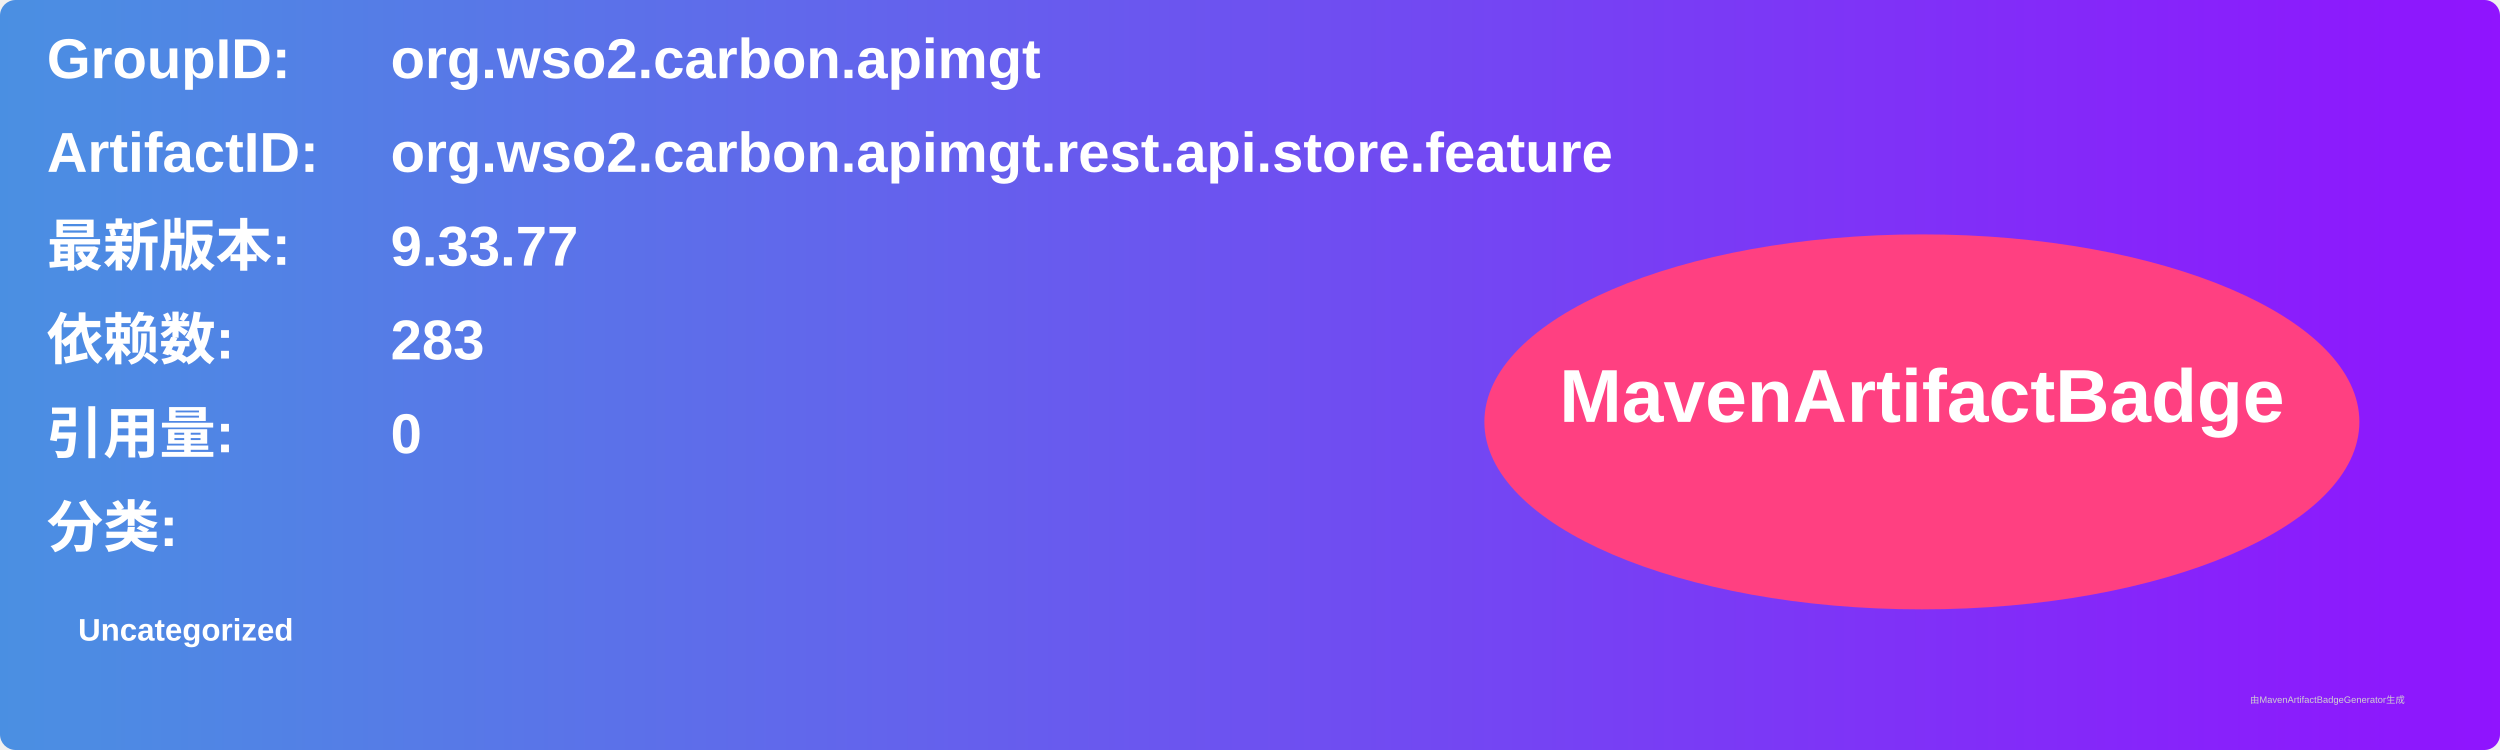
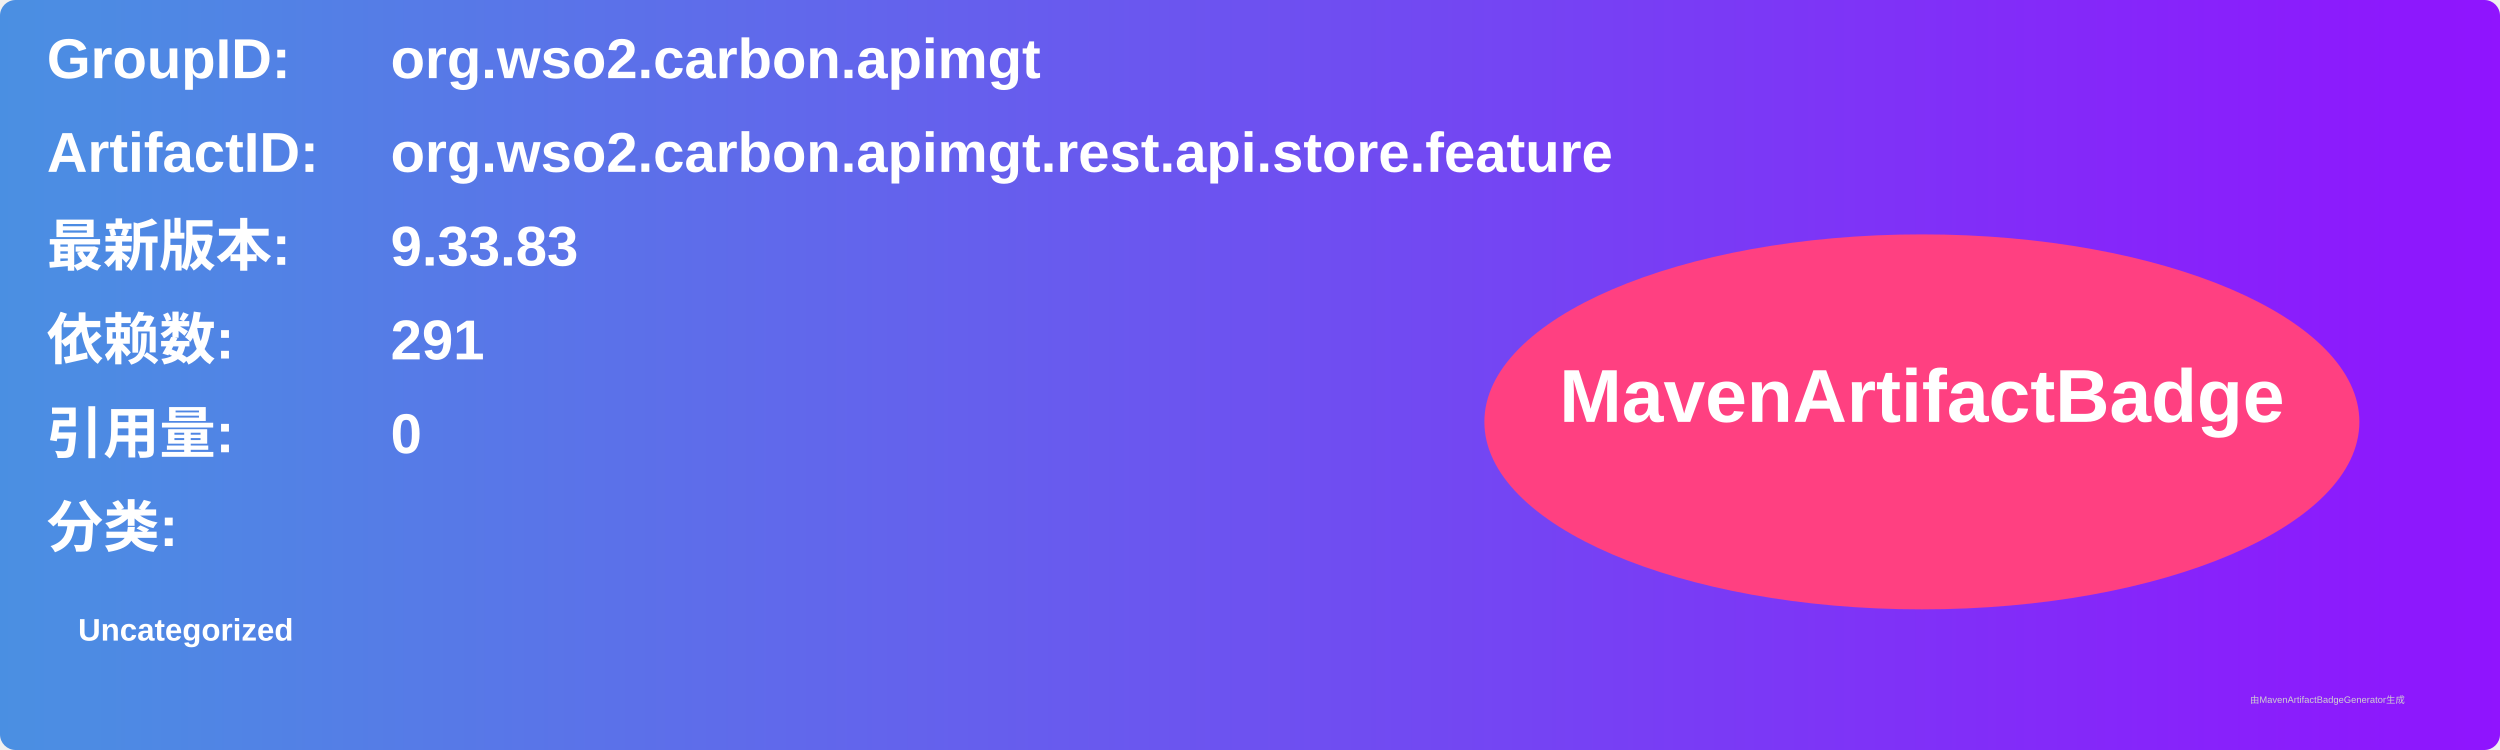
<svg xmlns="http://www.w3.org/2000/svg" width="800" height="240" viewBox="0 0 800 240">
  <linearGradient id="grad" x1="0%" y1="0%" x2="100%" y2="0%">
    <stop offset="0%" stop-color="#4a90e2" />
    <stop offset="100%" stop-color="#9013fe" />
  </linearGradient>
  <rect width="100%" height="100%" rx="5" ry="5" fill="url(#grad)" />
  <g transform="translate(15, 15)">
    <text x="0" y="10" font-family="Arial" font-size="18" fill="white" font-weight="bold" width="260">GroupID:</text>
    <text x="110" y="10" font-family="Arial" font-size="18" fill="white" font-weight="bold" width="460">org.wso2.carbon.apimgt</text>
    <text x="0" y="40" font-family="Arial" font-size="18" fill="white" font-weight="bold" width="260">ArtifactID:</text>
    <text x="110" y="40" font-family="Arial" font-size="18" fill="white" font-weight="bold" width="460">org.wso2.carbon.apimgt.rest.api.store.feature</text>
    <text x="0" y="70" font-family="Arial" font-size="18" fill="white" font-weight="bold">最新版本:</text>
    <text x="110" y="70" font-family="Arial" font-size="18" fill="white" font-weight="bold">
-       <tspan font-weight="bold">9.33.77</tspan>
+       <tspan font-weight="bold">9.33.83</tspan>
    </text>
    <text x="0" y="100" font-family="Arial" font-size="18" fill="white" font-weight="bold">依赖数: </text>
    <text x="110" y="100" font-family="Arial" font-size="18" fill="white">
-       <tspan font-weight="bold">283</tspan>
+       <tspan font-weight="bold">291</tspan>
    </text>
    <text x="0" y="130" font-family="Arial" font-size="18" fill="white" font-weight="bold">引用量: </text>
    <text x="110" y="130" font-family="Arial" font-size="18" fill="white">
      <tspan font-weight="bold">0</tspan>
    </text>
    <text x="0" y="160" font-family="Arial" font-size="18" fill="white" font-weight="bold">分类:</text>
    <text x="10" y="190" font-family="Arial" font-size="10" fill="white">
      <tspan font-weight="bold">Uncategorized</tspan>
    </text>
    <ellipse cx="600" cy="120" rx="140" ry="60" fill="#ff4081" />
    <text x="600" y="120" text-anchor="middle" font-family="Arial" font-size="24" fill="white" font-weight="bold">MavenArtifactBadge</text>
  </g>
  <text x="720" y="225" font-family="Arial" font-size="3" fill="#d0d0d0">由MavenArtifactBadgeGenerator生成</text>
</svg>
